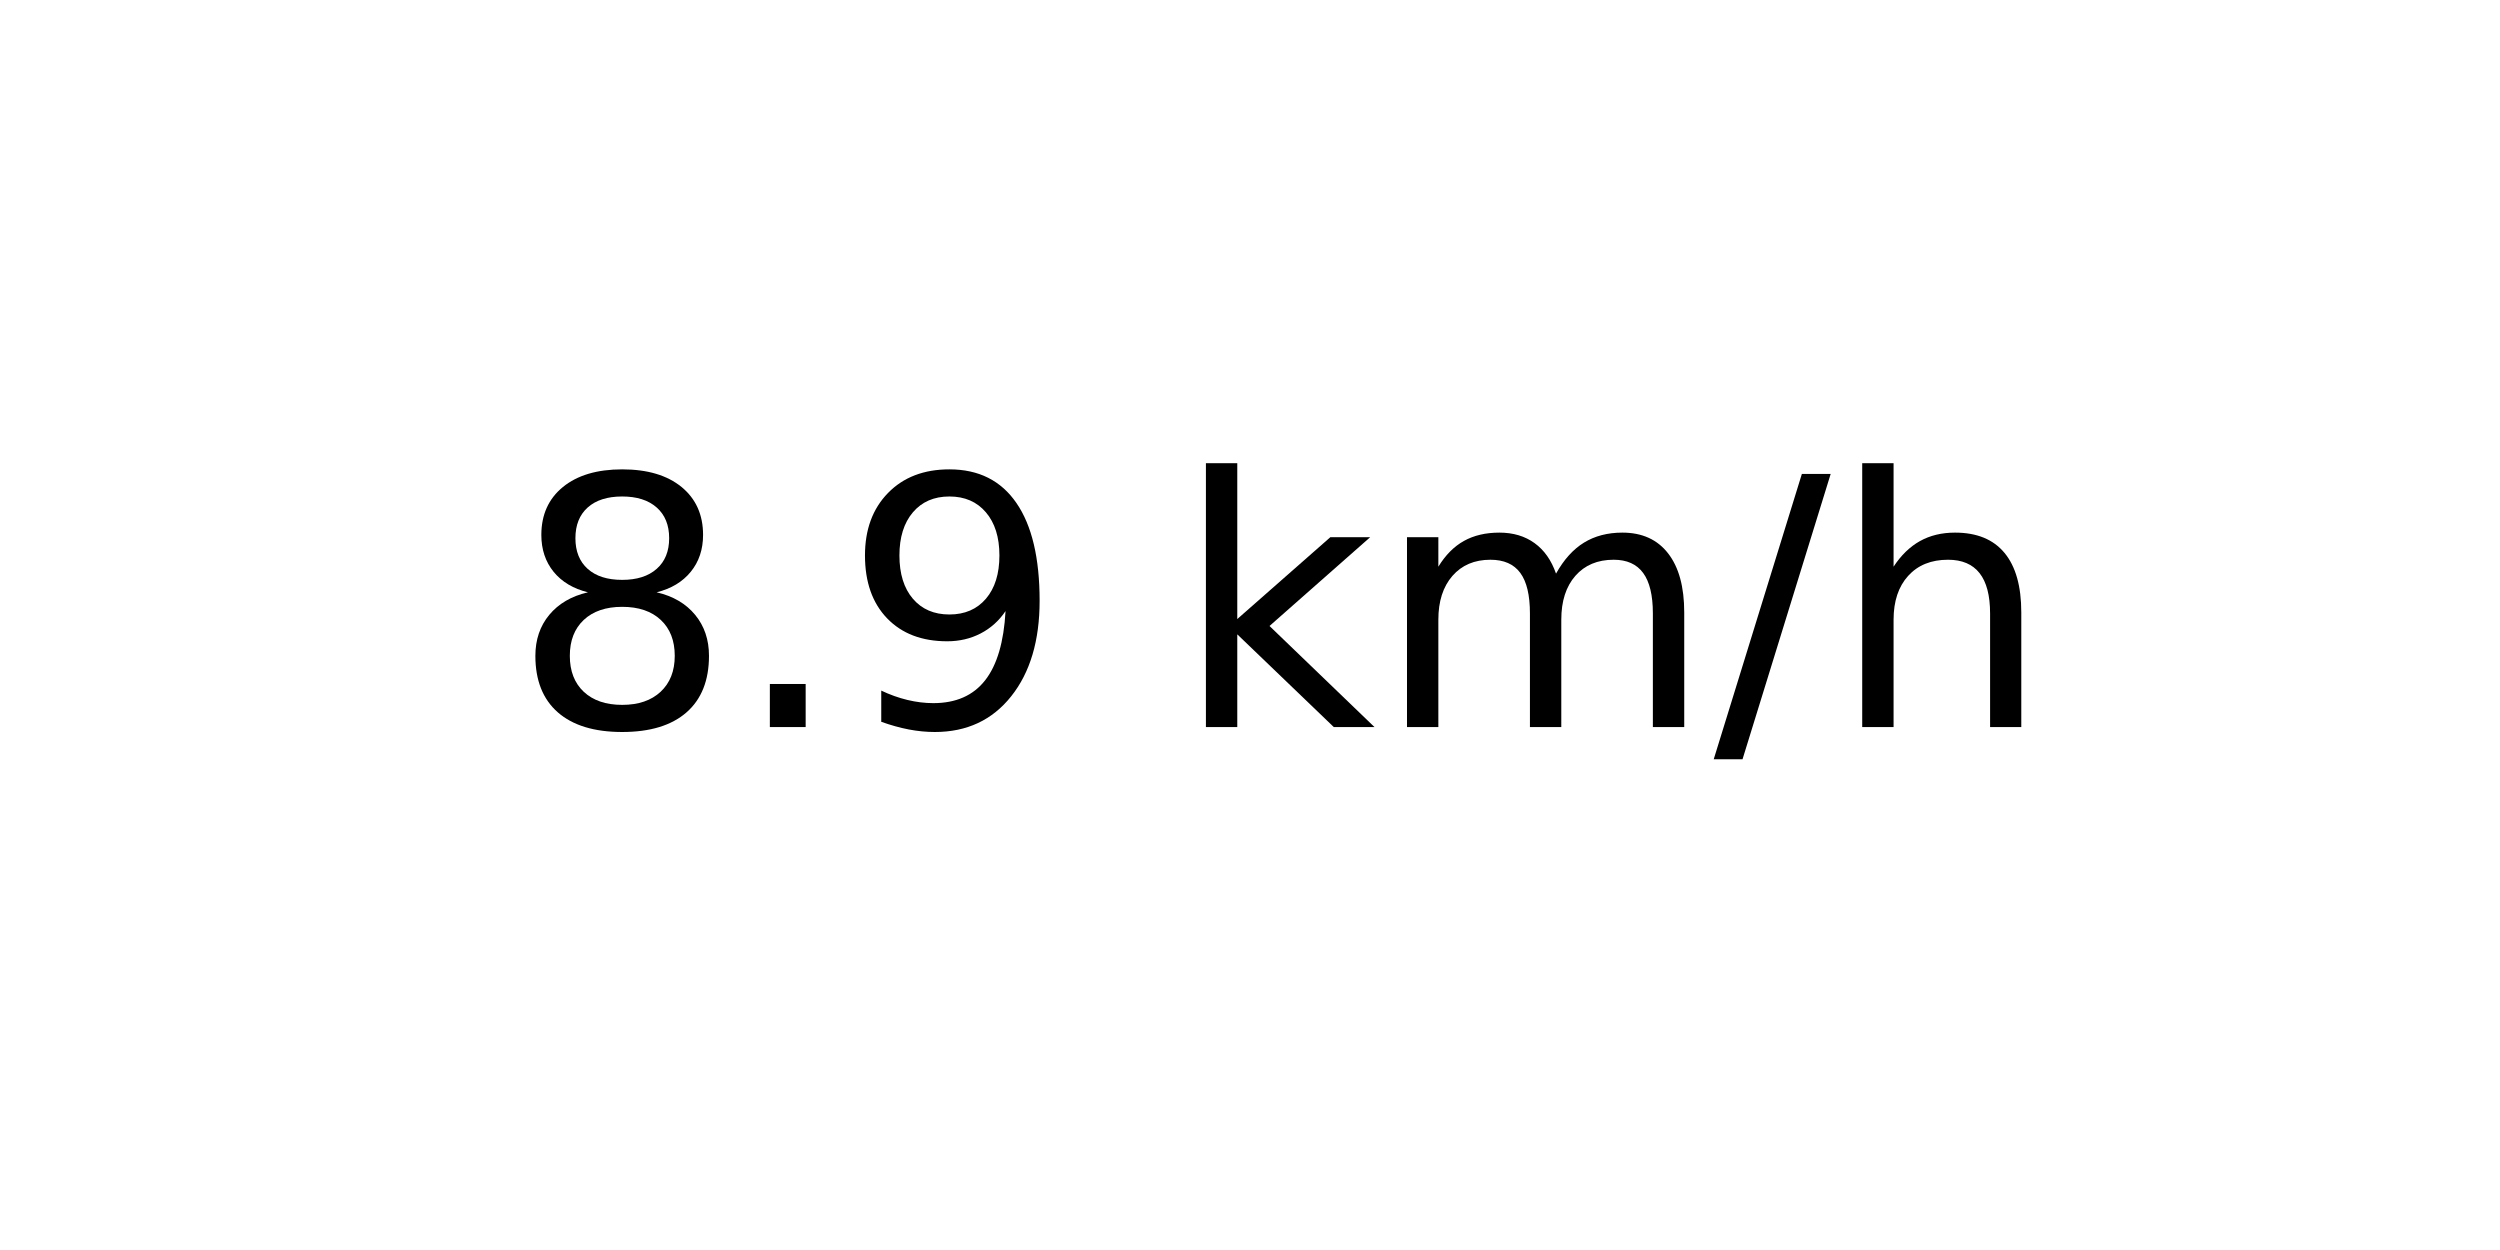
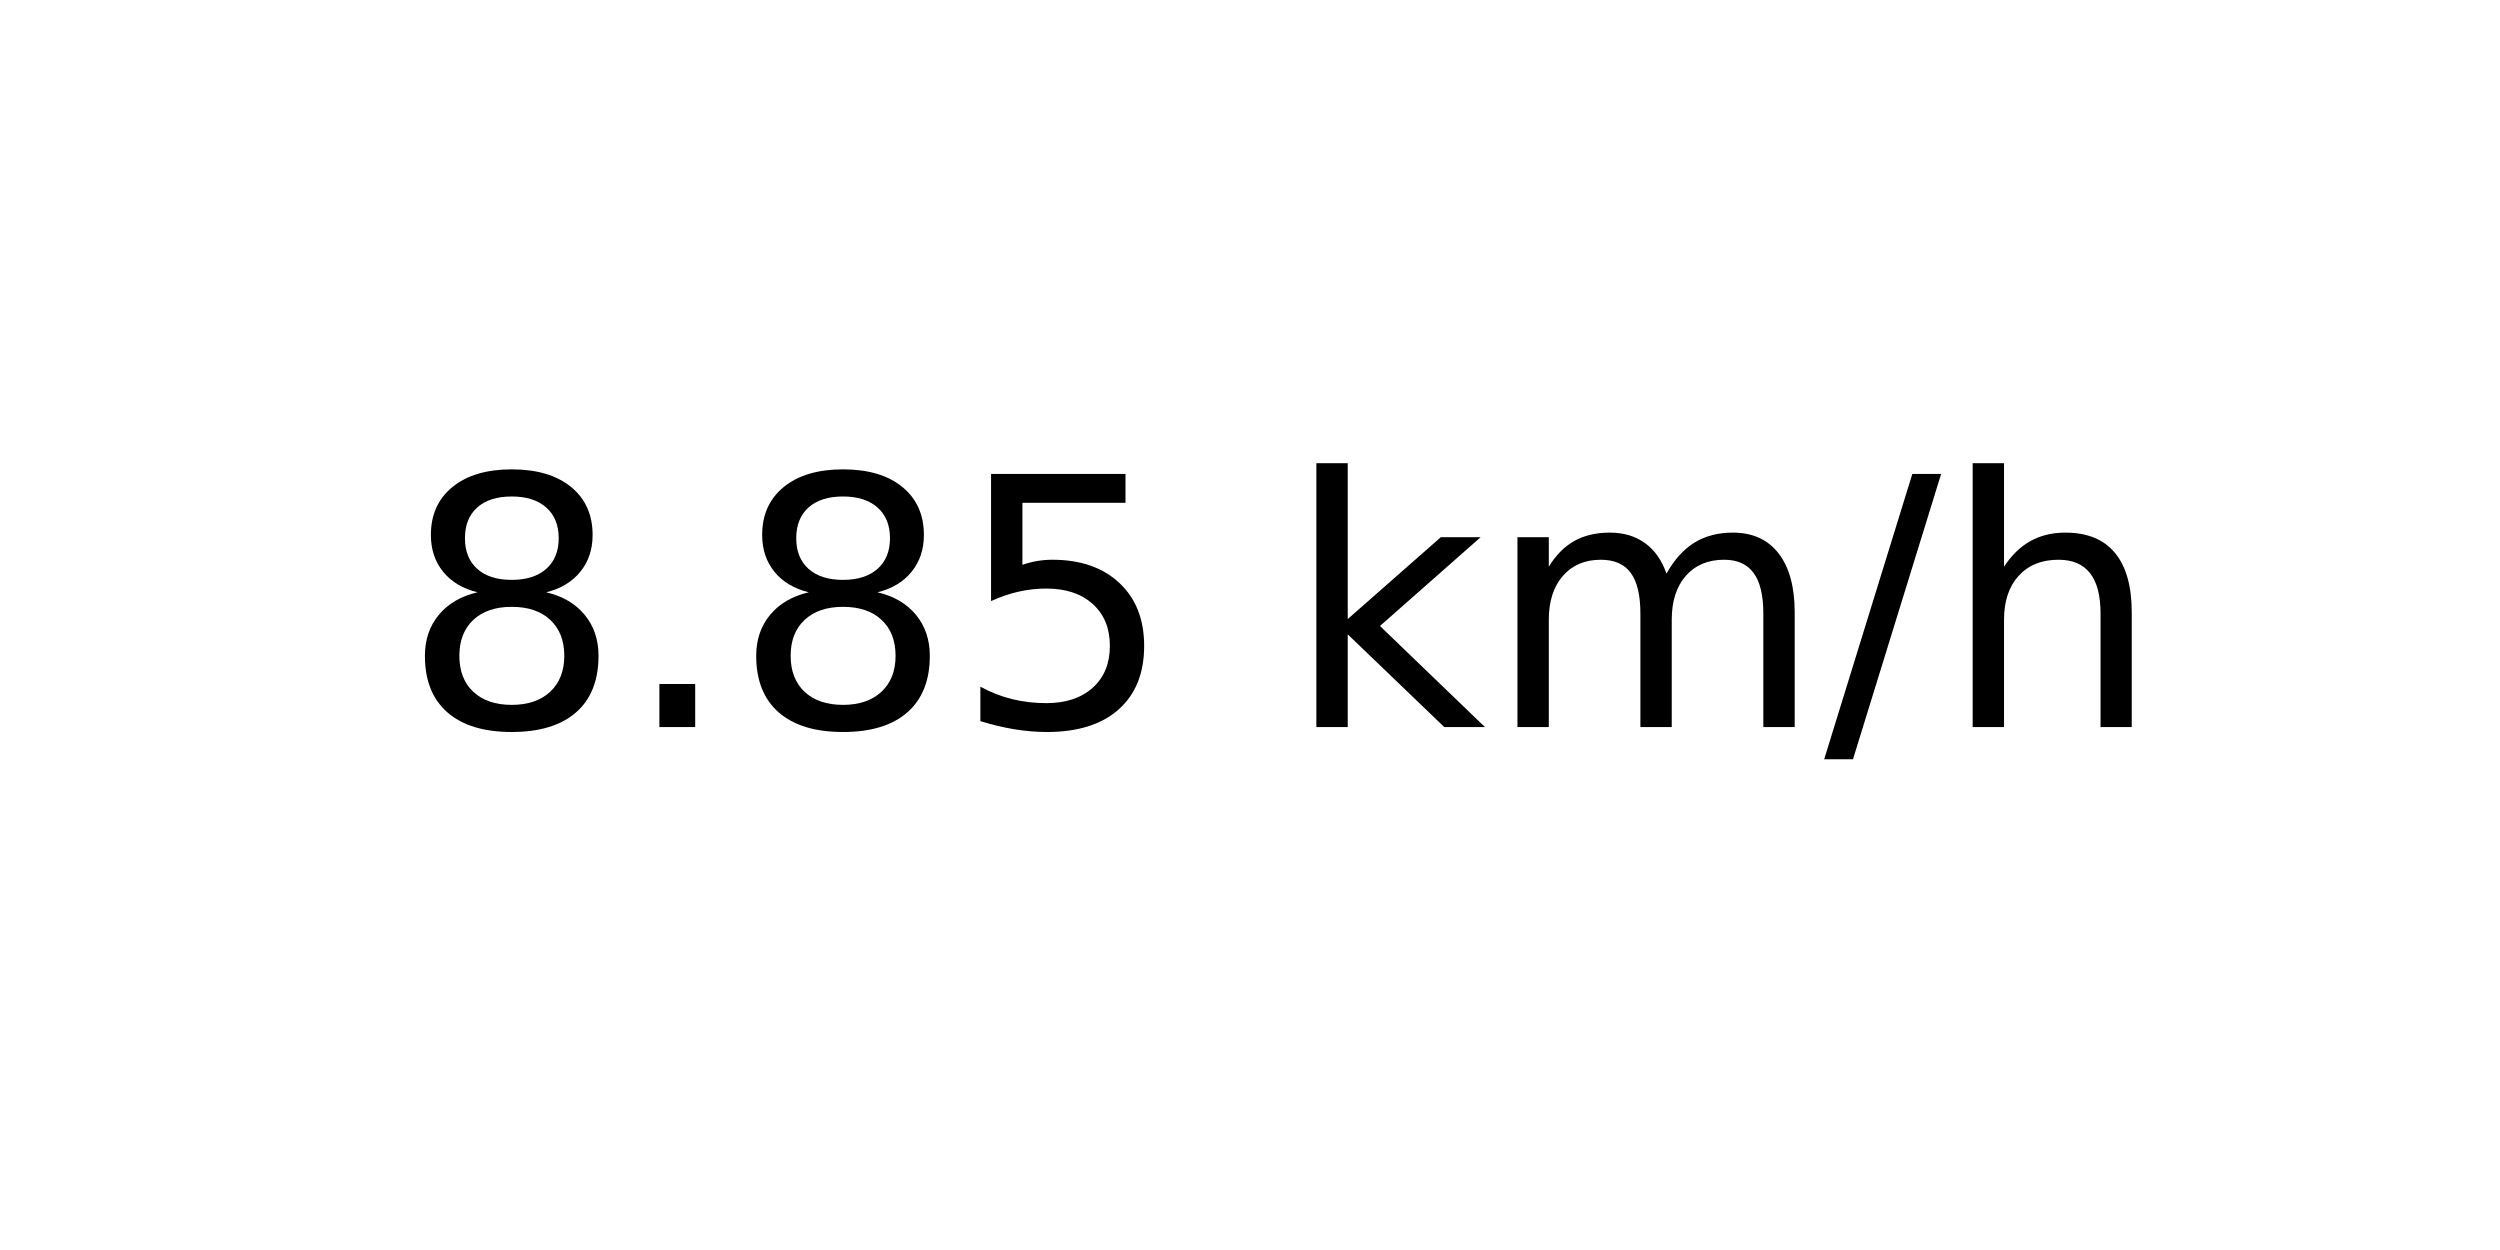
<svg xmlns="http://www.w3.org/2000/svg" xmlns:xlink="http://www.w3.org/1999/xlink" width="72pt" height="36pt" viewBox="0 0 72 36" version="1.1">
  <defs>
    <style type="text/css">*{stroke-linejoin: round; stroke-linecap: butt}</style>
  </defs>
  <g id="figure_1">
    <g id="axes_1">
      <g id="text_1">
-         <g transform="translate(14.74062 20.93937) scale(0.1 -0.1)">
+         <g transform="translate(11.55937 20.93937) scale(0.1 -0.1)">
          <defs>
            <path id="DejaVuSans-38" d="M 2034 2216  Q 1584 2216 1326 1975  Q 1069 1734 1069 1313  Q 1069 891 1326 650  Q 1584 409 2034 409  Q 2484 409 2743 651  Q 3003 894 3003 1313  Q 3003 1734 2745 1975  Q 2488 2216 2034 2216  z M 1403 2484  Q 997 2584 770 2862  Q 544 3141 544 3541  Q 544 4100 942 4425  Q 1341 4750 2034 4750  Q 2731 4750 3128 4425  Q 3525 4100 3525 3541  Q 3525 3141 3298 2862  Q 3072 2584 2669 2484  Q 3125 2378 3379 2068  Q 3634 1759 3634 1313  Q 3634 634 3220 271  Q 2806 -91 2034 -91  Q 1263 -91 848 271  Q 434 634 434 1313  Q 434 1759 690 2068  Q 947 2378 1403 2484  z M 1172 3481  Q 1172 3119 1398 2916  Q 1625 2713 2034 2713  Q 2441 2713 2670 2916  Q 2900 3119 2900 3481  Q 2900 3844 2670 4047  Q 2441 4250 2034 4250  Q 1625 4250 1398 4047  Q 1172 3844 1172 3481  z " transform="scale(0.015625)" />
            <path id="DejaVuSans-2e" d="M 684 794  L 1344 794  L 1344 0  L 684 0  L 684 794  z " transform="scale(0.015625)" />
-             <path id="DejaVuSans-39" d="M 703 97  L 703 672  Q 941 559 1184 500  Q 1428 441 1663 441  Q 2288 441 2617 861  Q 2947 1281 2994 2138  Q 2813 1869 2534 1725  Q 2256 1581 1919 1581  Q 1219 1581 811 2004  Q 403 2428 403 3163  Q 403 3881 828 4315  Q 1253 4750 1959 4750  Q 2769 4750 3195 4129  Q 3622 3509 3622 2328  Q 3622 1225 3098 567  Q 2575 -91 1691 -91  Q 1453 -91 1209 -44  Q 966 3 703 97  z M 1959 2075  Q 2384 2075 2632 2365  Q 2881 2656 2881 3163  Q 2881 3666 2632 3958  Q 2384 4250 1959 4250  Q 1534 4250 1286 3958  Q 1038 3666 1038 3163  Q 1038 2656 1286 2365  Q 1534 2075 1959 2075  z " transform="scale(0.015625)" />
+             <path id="DejaVuSans-35" d="M 691 4666  L 3169 4666  L 3169 4134  L 1269 4134  L 1269 2991  Q 1406 3038 1543 3061  Q 1681 3084 1819 3084  Q 2600 3084 3056 2656  Q 3513 2228 3513 1497  Q 3513 744 3044 326  Q 2575 -91 1722 -91  Q 1428 -91 1123 -41  Q 819 9 494 109  L 494 744  Q 775 591 1075 516  Q 1375 441 1709 441  Q 2250 441 2565 725  Q 2881 1009 2881 1497  Q 2881 1984 2565 2268  Q 2250 2553 1709 2553  Q 1456 2553 1204 2497  Q 953 2441 691 2322  L 691 4666  z " transform="scale(0.015625)" />
            <path id="DejaVuSans-20" transform="scale(0.015625)" />
            <path id="DejaVuSans-6b" d="M 581 4863  L 1159 4863  L 1159 1991  L 2875 3500  L 3609 3500  L 1753 1863  L 3688 0  L 2938 0  L 1159 1709  L 1159 0  L 581 0  L 581 4863  z " transform="scale(0.015625)" />
            <path id="DejaVuSans-6d" d="M 3328 2828  Q 3544 3216 3844 3400  Q 4144 3584 4550 3584  Q 5097 3584 5394 3201  Q 5691 2819 5691 2113  L 5691 0  L 5113 0  L 5113 2094  Q 5113 2597 4934 2840  Q 4756 3084 4391 3084  Q 3944 3084 3684 2787  Q 3425 2491 3425 1978  L 3425 0  L 2847 0  L 2847 2094  Q 2847 2600 2669 2842  Q 2491 3084 2119 3084  Q 1678 3084 1418 2786  Q 1159 2488 1159 1978  L 1159 0  L 581 0  L 581 3500  L 1159 3500  L 1159 2956  Q 1356 3278 1631 3431  Q 1906 3584 2284 3584  Q 2666 3584 2933 3390  Q 3200 3197 3328 2828  z " transform="scale(0.015625)" />
            <path id="DejaVuSans-2f" d="M 1625 4666  L 2156 4666  L 531 -594  L 0 -594  L 1625 4666  z " transform="scale(0.015625)" />
            <path id="DejaVuSans-68" d="M 3513 2113  L 3513 0  L 2938 0  L 2938 2094  Q 2938 2591 2744 2837  Q 2550 3084 2163 3084  Q 1697 3084 1428 2787  Q 1159 2491 1159 1978  L 1159 0  L 581 0  L 581 4863  L 1159 4863  L 1159 2956  Q 1366 3272 1645 3428  Q 1925 3584 2291 3584  Q 2894 3584 3203 3211  Q 3513 2838 3513 2113  z " transform="scale(0.015625)" />
          </defs>
          <use xlink:href="#DejaVuSans-38" />
          <use xlink:href="#DejaVuSans-2e" x="63.623" />
-           <use xlink:href="#DejaVuSans-39" x="95.41" />
-           <use xlink:href="#DejaVuSans-20" x="159.033" />
-           <use xlink:href="#DejaVuSans-6b" x="190.82" />
-           <use xlink:href="#DejaVuSans-6d" x="248.73" />
-           <use xlink:href="#DejaVuSans-2f" x="346.143" />
-           <use xlink:href="#DejaVuSans-68" x="379.834" />
+           <use xlink:href="#DejaVuSans-38" x="95.41" />
+           <use xlink:href="#DejaVuSans-35" x="159.033" />
+           <use xlink:href="#DejaVuSans-20" x="222.656" />
+           <use xlink:href="#DejaVuSans-6b" x="254.443" />
+           <use xlink:href="#DejaVuSans-6d" x="312.354" />
+           <use xlink:href="#DejaVuSans-2f" x="409.766" />
+           <use xlink:href="#DejaVuSans-68" x="443.457" />
        </g>
      </g>
    </g>
  </g>
</svg>
